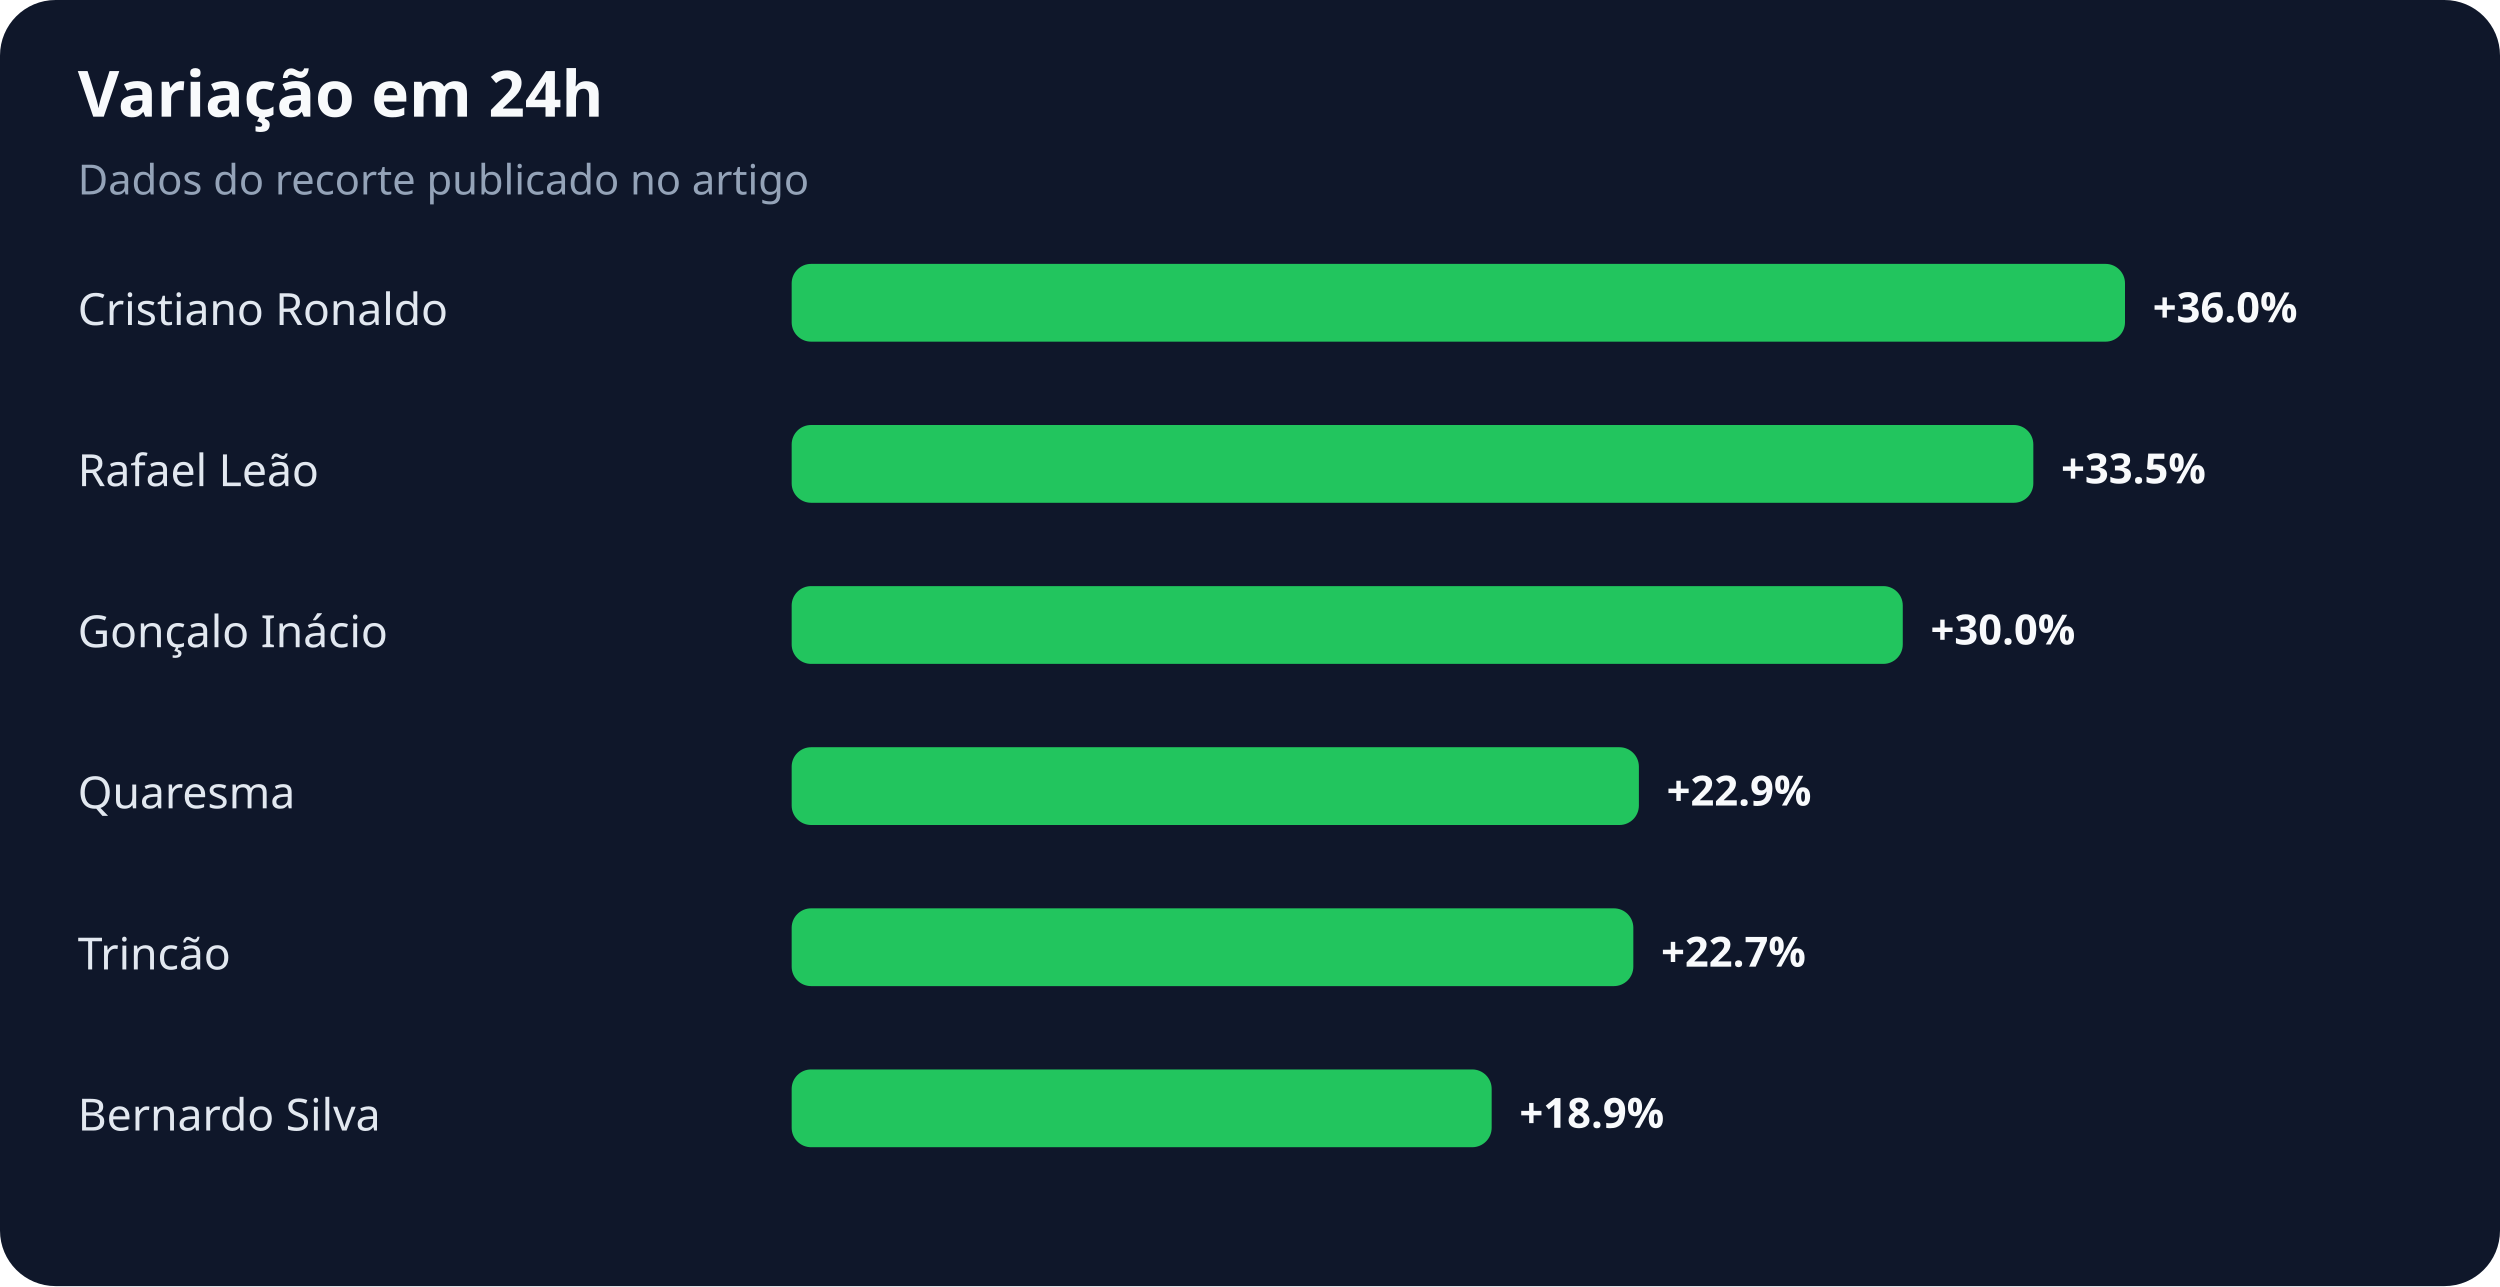
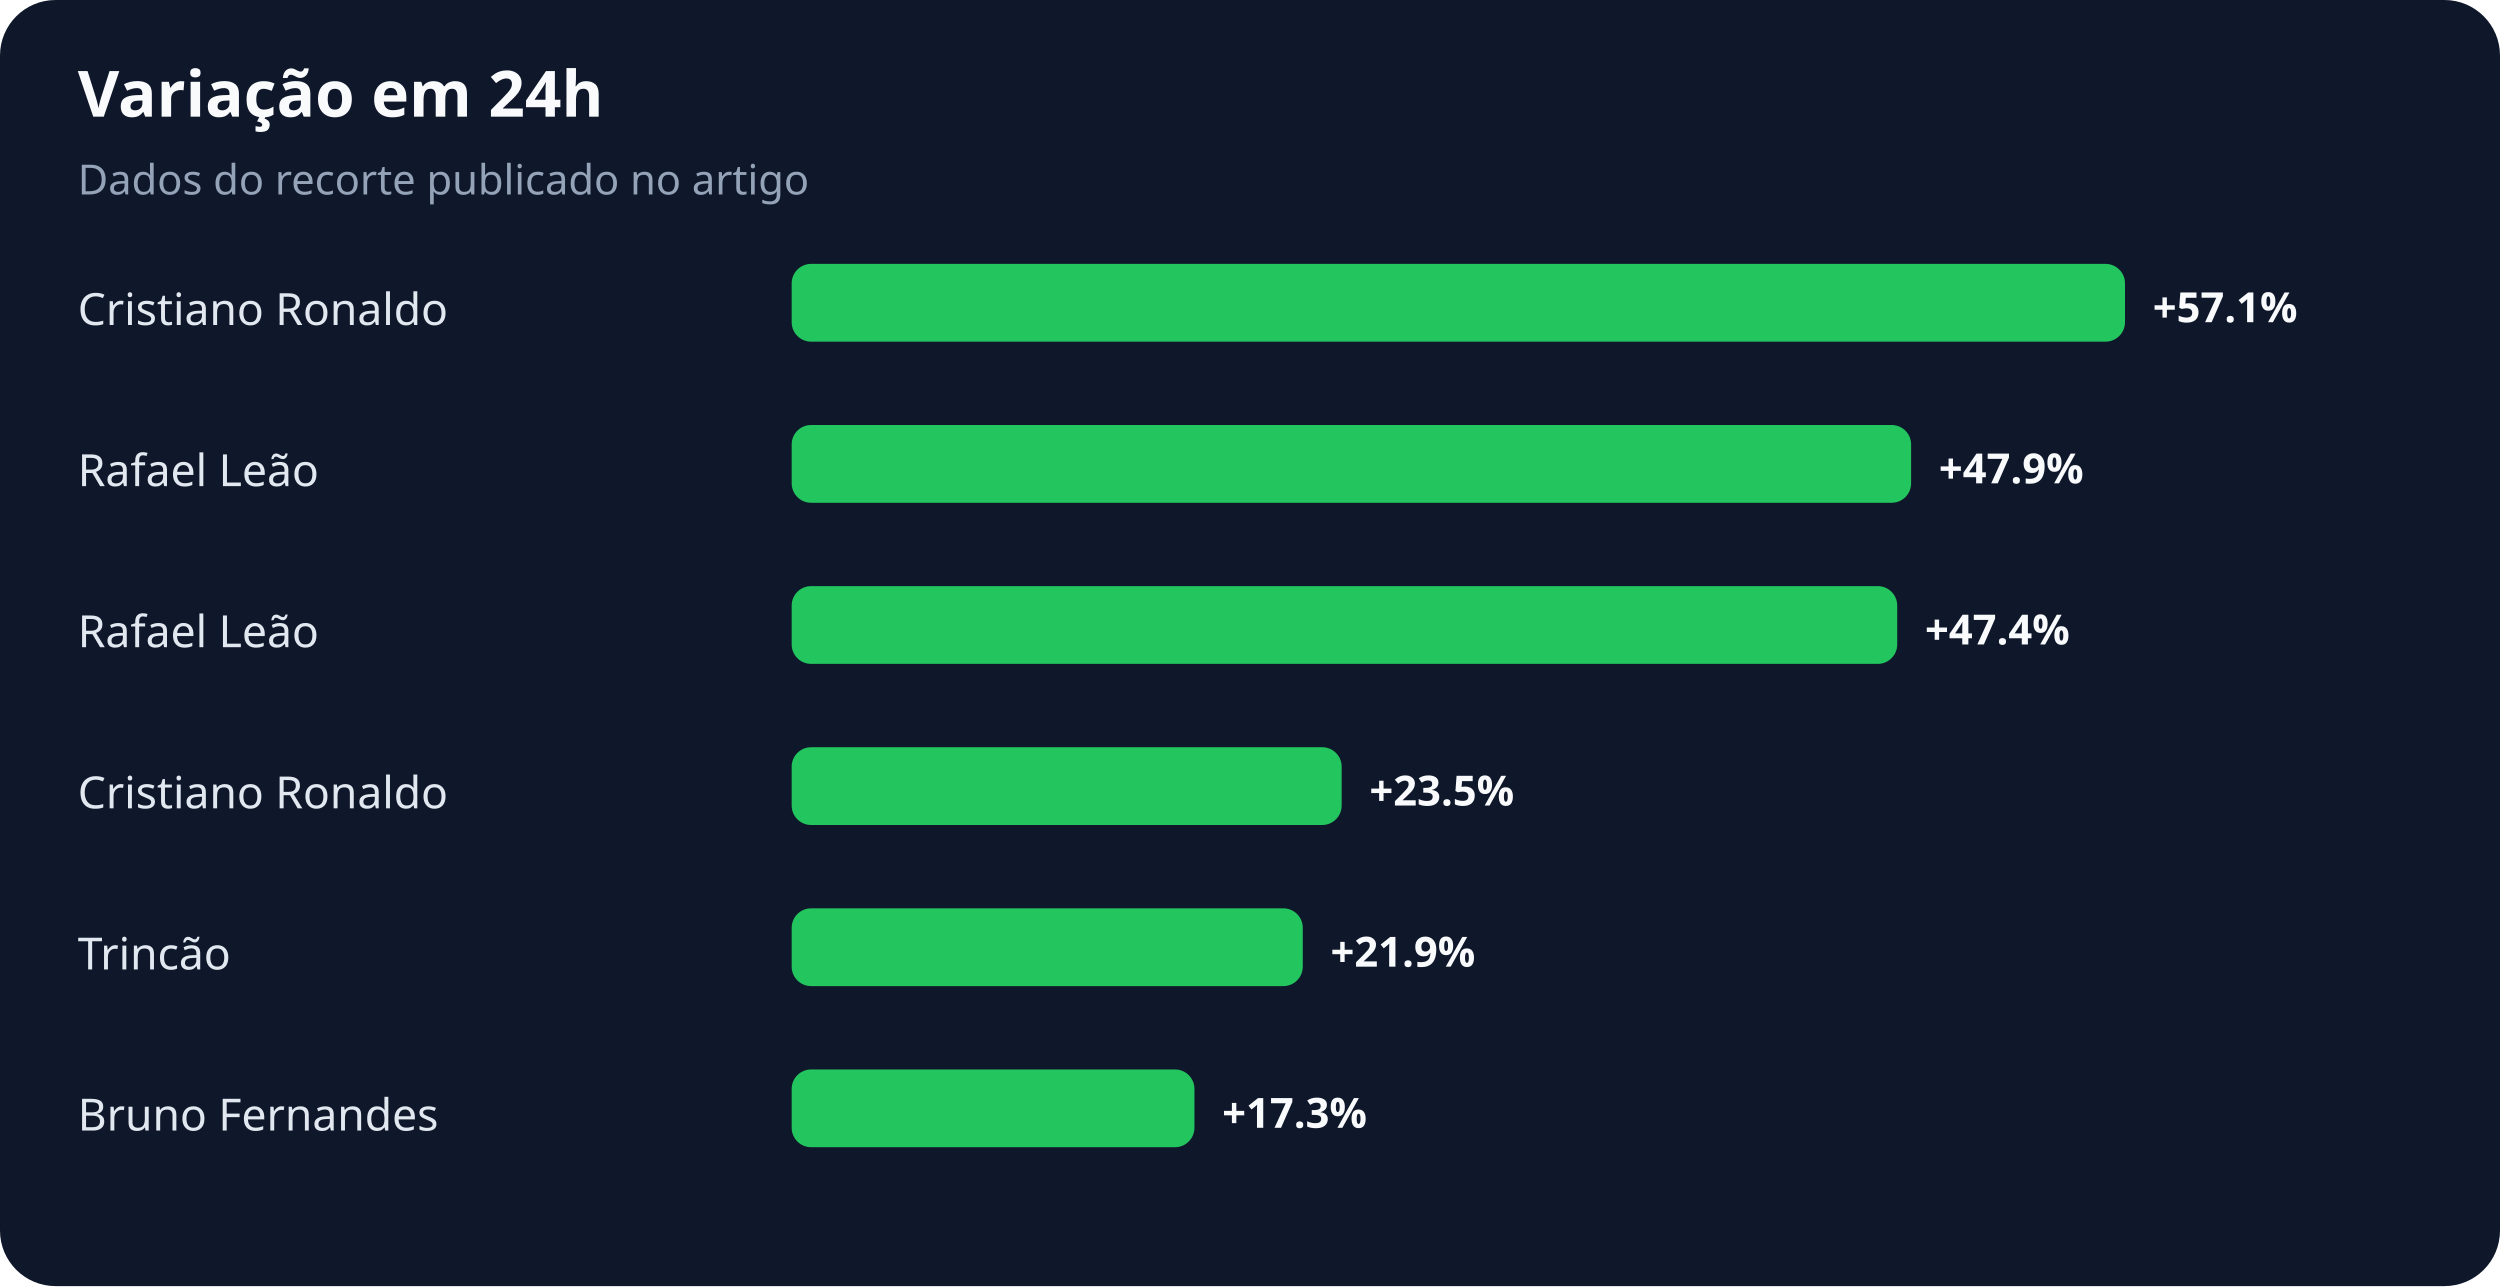
<svg xmlns="http://www.w3.org/2000/svg" width="900" height="463" viewBox="0 0 900 463" role="img" aria-labelledby="title desc">
  <rect width="100%" height="100%" rx="20" fill="#0f172a" />
  <text x="28" y="42" fill="#f8fafc" font-family="system-ui,sans-serif" font-size="23" font-weight="700">Variação em 24h</text>
  <text x="28" y="70" fill="#94a3b8" font-family="system-ui,sans-serif" font-size="15">Dados do recorte publicado no artigo</text>
  <text x="28" y="117" fill="#e2e8f0" font-family="system-ui,sans-serif" font-size="16">Cristiano Ronaldo</text>
  <rect x="285" y="95" width="480" height="28" rx="7" fill="#22c55e" />
-   <text x="775" y="116" fill="#f8fafc" font-family="system-ui,sans-serif" font-size="15" font-weight="700">+36.0%</text>
+   <text x="775" y="116" fill="#f8fafc" font-family="system-ui,sans-serif" font-size="15" font-weight="700">+57.1%</text>
  <text x="28" y="175" fill="#e2e8f0" font-family="system-ui,sans-serif" font-size="16">Rafael Leão</text>
-   <rect x="285" y="153" width="447" height="28" rx="7" fill="#22c55e" />
-   <text x="742" y="174" fill="#f8fafc" font-family="system-ui,sans-serif" font-size="15" font-weight="700">+33.5%</text>
-   <text x="28" y="233" fill="#e2e8f0" font-family="system-ui,sans-serif" font-size="16">Gonçalo Inácio</text>
-   <rect x="285" y="211" width="400" height="28" rx="7" fill="#22c55e" />
-   <text x="695" y="232" fill="#f8fafc" font-family="system-ui,sans-serif" font-size="15" font-weight="700">+30.0%</text>
-   <text x="28" y="291" fill="#e2e8f0" font-family="system-ui,sans-serif" font-size="16">Quaresma</text>
-   <rect x="285" y="269" width="305" height="28" rx="7" fill="#22c55e" />
-   <text x="600" y="290" fill="#f8fafc" font-family="system-ui,sans-serif" font-size="15" font-weight="700">+22.9%</text>
+   <rect x="285" y="153" width="403" height="28" rx="7" fill="#22c55e" />
+   <text x="698" y="174" fill="#f8fafc" font-family="system-ui,sans-serif" font-size="15" font-weight="700">+47.9%</text>
+   <text x="28" y="233" fill="#e2e8f0" font-family="system-ui,sans-serif" font-size="16">Rafael Leão</text>
+   <rect x="285" y="211" width="398" height="28" rx="7" fill="#22c55e" />
+   <text x="693" y="232" fill="#f8fafc" font-family="system-ui,sans-serif" font-size="15" font-weight="700">+47.4%</text>
+   <text x="28" y="291" fill="#e2e8f0" font-family="system-ui,sans-serif" font-size="16">Cristiano Ronaldo</text>
+   <rect x="285" y="269" width="198" height="28" rx="7" fill="#22c55e" />
+   <text x="493" y="290" fill="#f8fafc" font-family="system-ui,sans-serif" font-size="15" font-weight="700">+23.5%</text>
  <text x="28" y="349" fill="#e2e8f0" font-family="system-ui,sans-serif" font-size="16">Trincão</text>
-   <rect x="285" y="327" width="303" height="28" rx="7" fill="#22c55e" />
-   <text x="598" y="348" fill="#f8fafc" font-family="system-ui,sans-serif" font-size="15" font-weight="700">+22.7%</text>
-   <text x="28" y="407" fill="#e2e8f0" font-family="system-ui,sans-serif" font-size="16">Bernardo Silva</text>
-   <rect x="285" y="385" width="252" height="28" rx="7" fill="#22c55e" />
-   <text x="547" y="406" fill="#f8fafc" font-family="system-ui,sans-serif" font-size="15" font-weight="700">+18.9%</text>
+   <rect x="285" y="327" width="184" height="28" rx="7" fill="#22c55e" />
+   <text x="479" y="348" fill="#f8fafc" font-family="system-ui,sans-serif" font-size="15" font-weight="700">+21.9%</text>
+   <text x="28" y="407" fill="#e2e8f0" font-family="system-ui,sans-serif" font-size="16">Bruno Fernandes</text>
+   <rect x="285" y="385" width="145" height="28" rx="7" fill="#22c55e" />
+   <text x="440" y="406" fill="#f8fafc" font-family="system-ui,sans-serif" font-size="15" font-weight="700">+17.3%</text>
</svg>
